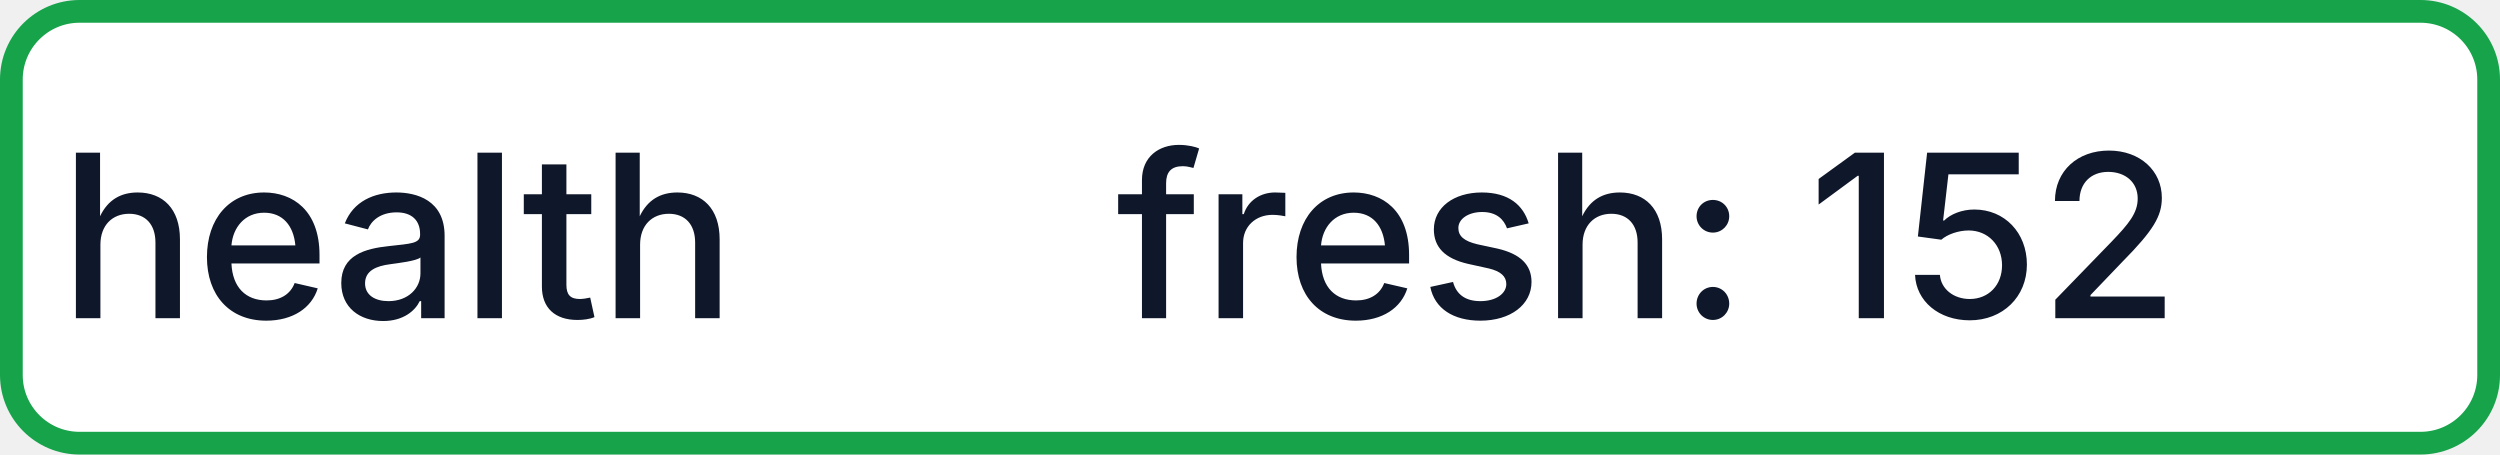
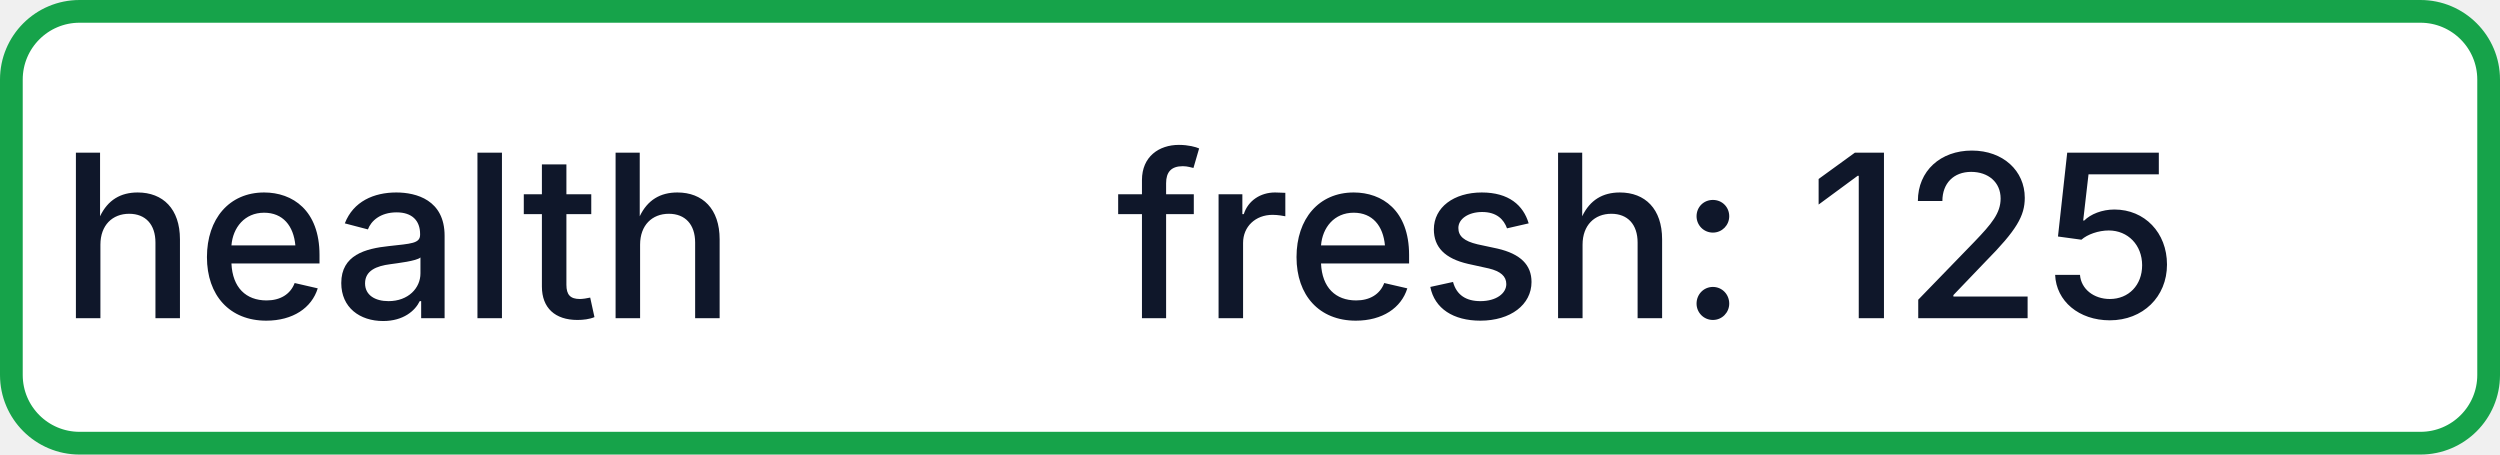
- <svg xmlns="http://www.w3.org/2000/svg" width="110" height="20" role="img" aria-label="health: fresh: 152">
+ <svg xmlns="http://www.w3.org/2000/svg" width="110" height="20" role="img" aria-label="health: fresh: 125">
  <rect x="0.5" y="0.5" width="109" height="19" rx="3" fill="#FFFFFF" stroke="#16A34A" stroke-width="1" />
  <g fill="#0F172A" text-anchor="middle" font-family="-apple-system,BlinkMacSystemFont,Segoe UI,sans-serif" font-size="10" font-weight="500">
    <text x="17.5" y="14">health</text>
-     <text x="72.5" y="14" textLength="68" lengthAdjust="spacingAndGlyphs">fresh: 152</text>
+     <text x="72.5" y="14" textLength="68" lengthAdjust="spacingAndGlyphs">fresh: 125</text>
  </g>
</svg>
